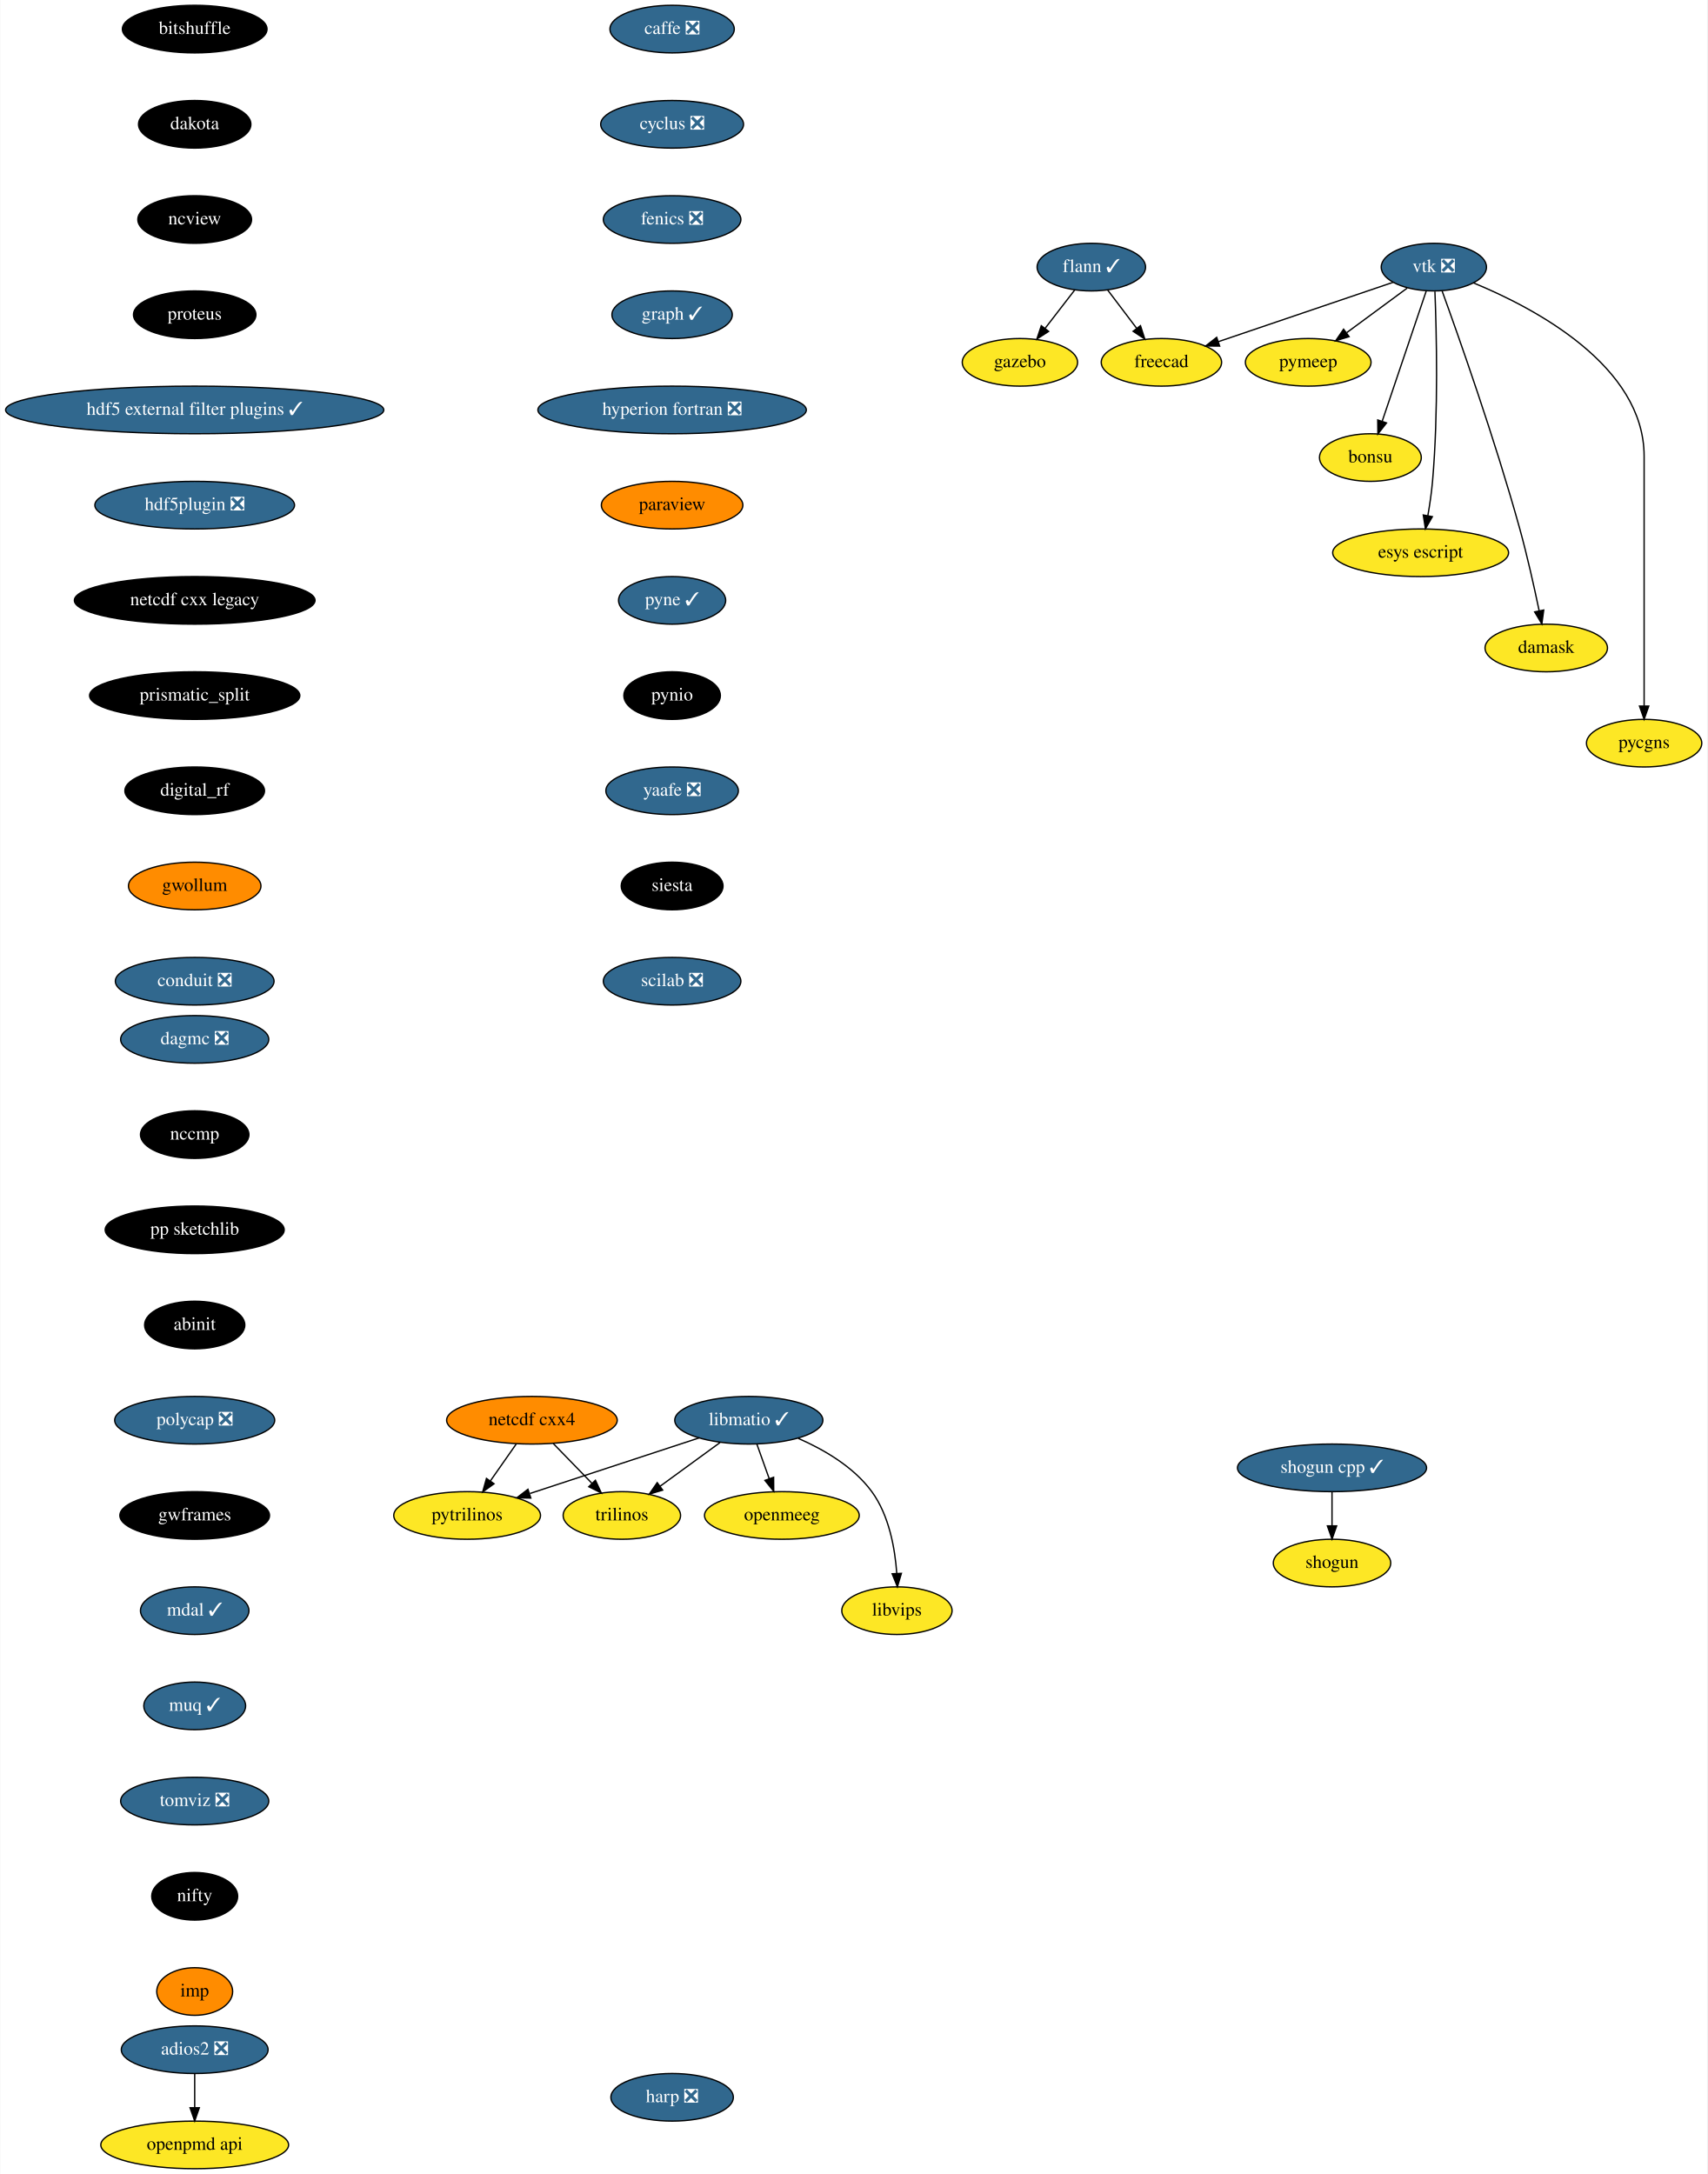
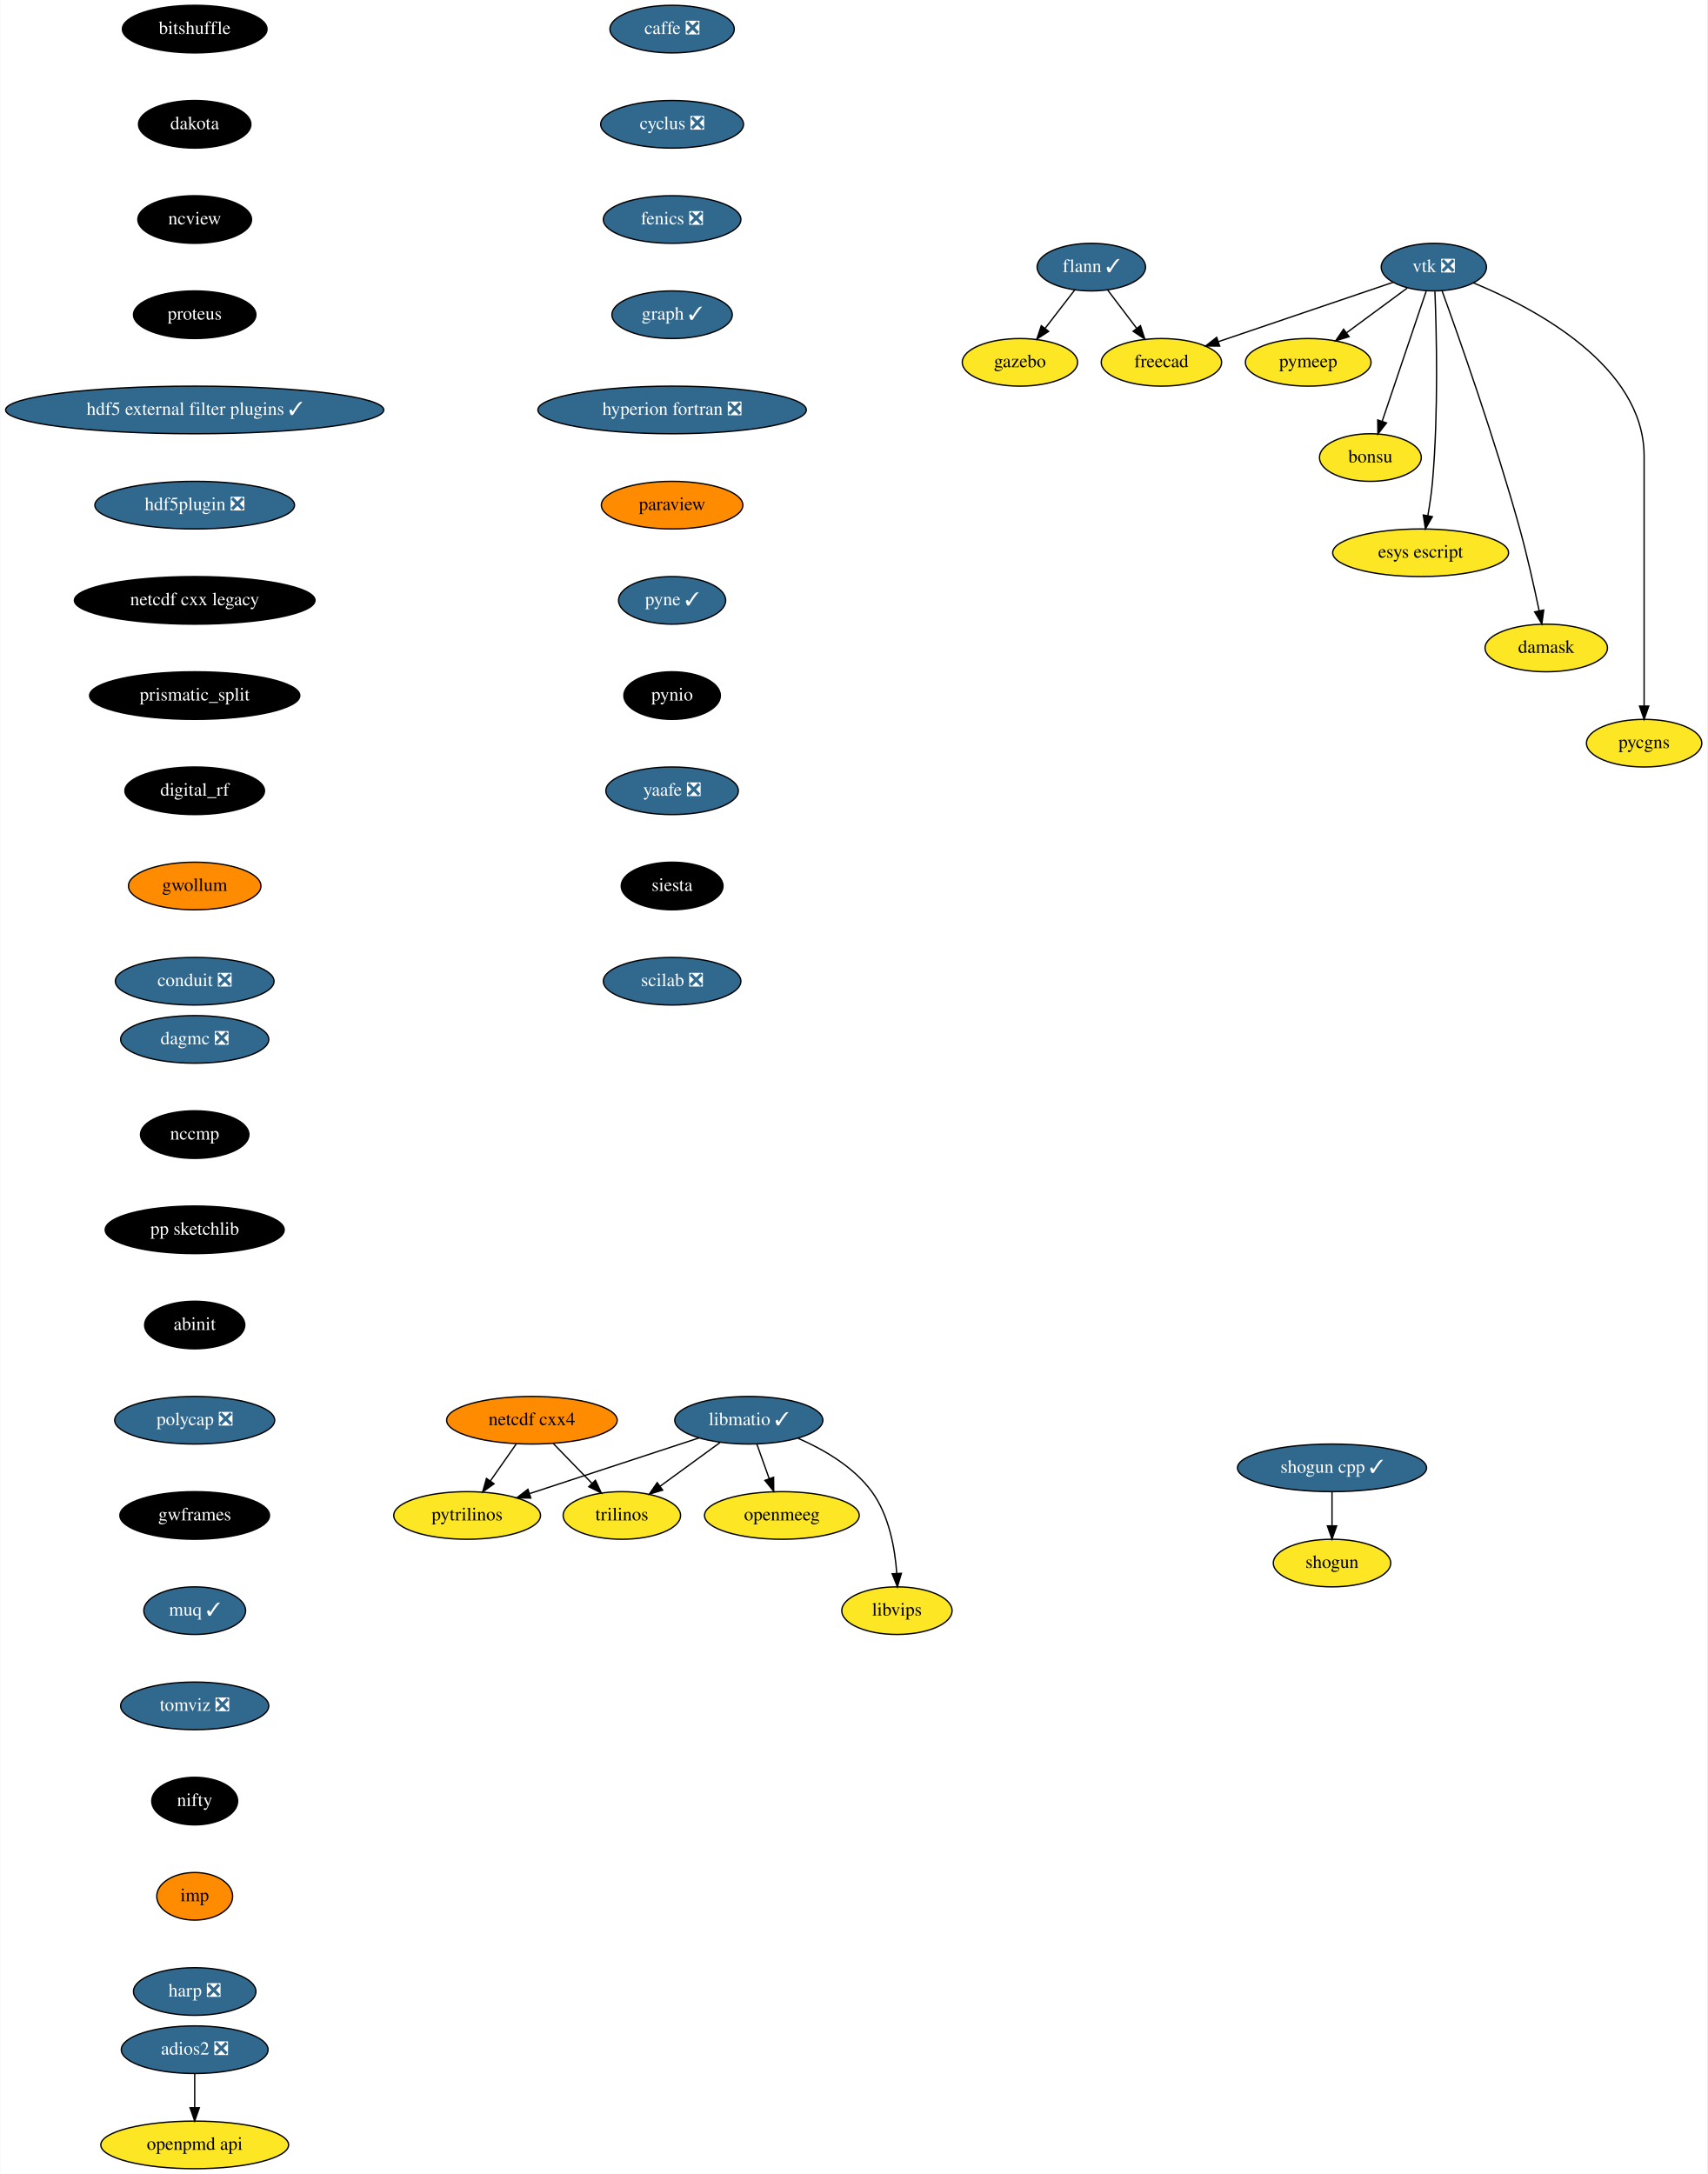
<svg xmlns="http://www.w3.org/2000/svg" xmlns:xlink="http://www.w3.org/1999/xlink" width="1291pt" height="1644pt" viewBox="0.00 0.00 1290.55 1644.00">
  <g id="graph0" class="graph" transform="scale(1 1) rotate(0) translate(4 1640)">
    <polygon fill="white" stroke="transparent" points="-4,4 -4,-1640 1286.55,-1640 1286.55,4 -4,4" />
    <g id="node1" class="node">
      <g id="a_node1">
        <a xlink:href="https://github.com/conda-forge/caffe-feedstock/pull/72" xlink:title="caffe ❎">
          <ellipse fill="#31688e" stroke="black" cx="504" cy="-1618" rx="47" ry="18" />
          <text text-anchor="middle" x="504" y="-1614.3" font-family="Times,serif" font-size="14.00" fill="white">caffe ❎</text>
        </a>
      </g>
    </g>
    <g id="node2" class="node">
      <g id="a_node2">
        <a xlink:href="https://github.com/conda-forge/cyclus-feedstock/pull/63" xlink:title="cyclus ❎">
          <ellipse fill="#31688e" stroke="black" cx="504" cy="-1546" rx="54" ry="18" />
          <text text-anchor="middle" x="504" y="-1542.3" font-family="Times,serif" font-size="14.00" fill="white">cyclus ❎</text>
        </a>
      </g>
    </g>
    <g id="node3" class="node">
      <g id="a_node3">
        <a xlink:href="https://github.com/conda-forge/fenics-feedstock/pull/144" xlink:title="fenics ❎">
          <ellipse fill="#31688e" stroke="black" cx="504" cy="-1474" rx="52" ry="18" />
          <text text-anchor="middle" x="504" y="-1470.3" font-family="Times,serif" font-size="14.00" fill="white">fenics ❎</text>
        </a>
      </g>
    </g>
    <g id="node4" class="node">
      <g id="a_node4">
        <a xlink:href="https://github.com/conda-forge/graph-feedstock/pull/6" xlink:title="graph ✓">
          <ellipse fill="#31688e" stroke="black" cx="504" cy="-1402" rx="45.5" ry="18" />
          <text text-anchor="middle" x="504" y="-1398.3" font-family="Times,serif" font-size="14.00" fill="white">graph ✓</text>
        </a>
      </g>
    </g>
    <g id="node8" class="node">
      <g id="a_node8">
        <a xlink:href="https://github.com/conda-forge/hyperion-fortran-feedstock/pull/20" xlink:title="hyperion fortran ❎">
          <ellipse fill="#31688e" stroke="black" cx="504" cy="-1330" rx="101.5" ry="18" />
          <text text-anchor="middle" x="504" y="-1326.3" font-family="Times,serif" font-size="14.00" fill="white">hyperion fortran ❎</text>
        </a>
      </g>
    </g>
    <g id="node5" class="node">
      <g id="a_node5">
        <a xlink:href="https://github.com/conda-forge/flann-feedstock/pull/31" xlink:title="flann ✓">
          <ellipse fill="#31688e" stroke="black" cx="821" cy="-1438" rx="41" ry="18" />
          <text text-anchor="middle" x="821" y="-1434.3" font-family="Times,serif" font-size="14.00" fill="white">flann ✓</text>
        </a>
      </g>
    </g>
    <g id="node6" class="node">
      <g id="a_node6">
        <a xlink:href="https://github.com/conda-forge/freecad-feedstock" xlink:title="freecad">
          <ellipse fill="#fde725" stroke="black" cx="874" cy="-1366" rx="45.5" ry="18" />
          <text text-anchor="middle" x="874" y="-1362.3" font-family="Times,serif" font-size="14.00">freecad</text>
        </a>
      </g>
    </g>
    <g id="edge4" class="edge">
      <path fill="none" stroke="black" d="M833.29,-1420.76C839.82,-1412.14 847.98,-1401.36 855.28,-1391.73" />
      <polygon fill="black" stroke="black" points="858.16,-1393.72 861.41,-1383.63 852.58,-1389.49 858.16,-1393.72" />
    </g>
    <g id="node7" class="node">
      <g id="a_node7">
        <a xlink:href="https://github.com/conda-forge/gazebo-feedstock" xlink:title="gazebo">
          <ellipse fill="#fde725" stroke="black" cx="767" cy="-1366" rx="43.59" ry="18" />
          <text text-anchor="middle" x="767" y="-1362.3" font-family="Times,serif" font-size="14.00">gazebo</text>
        </a>
      </g>
    </g>
    <g id="edge5" class="edge">
      <path fill="none" stroke="black" d="M808.48,-1420.76C801.82,-1412.14 793.51,-1401.36 786.07,-1391.73" />
      <polygon fill="black" stroke="black" points="788.71,-1389.41 779.83,-1383.63 783.17,-1393.69 788.71,-1389.41" />
    </g>
    <g id="node9" class="node">
      <g id="a_node9">
        <a xlink:href="https://github.com/conda-forge/paraview-feedstock" xlink:title="paraview">
          <ellipse fill="#ff8c00" stroke="black" cx="504" cy="-1258" rx="53.5" ry="18" />
          <text text-anchor="middle" x="504" y="-1254.3" font-family="Times,serif" font-size="14.00">paraview</text>
        </a>
      </g>
    </g>
    <g id="node16" class="node">
      <g id="a_node16">
        <a xlink:href="https://github.com/conda-forge/pyne-feedstock/pull/71" xlink:title="pyne ✓">
          <ellipse fill="#31688e" stroke="black" cx="504" cy="-1186" rx="40.5" ry="18" />
          <text text-anchor="middle" x="504" y="-1182.3" font-family="Times,serif" font-size="14.00" fill="white">pyne ✓</text>
        </a>
      </g>
    </g>
    <g id="node10" class="node">
      <g id="a_node10">
        <a xlink:href="https://github.com/conda-forge/libmatio-feedstock/pull/39" xlink:title="libmatio ✓">
          <ellipse fill="#31688e" stroke="black" cx="562" cy="-566" rx="56" ry="18" />
          <text text-anchor="middle" x="562" y="-562.3" font-family="Times,serif" font-size="14.00" fill="white">libmatio ✓</text>
        </a>
      </g>
    </g>
    <g id="node11" class="node">
      <g id="a_node11">
        <a xlink:href="https://github.com/conda-forge/pytrilinos-feedstock" xlink:title="pytrilinos">
          <ellipse fill="#fde725" stroke="black" cx="349" cy="-494" rx="55.49" ry="18" />
          <text text-anchor="middle" x="349" y="-490.3" font-family="Times,serif" font-size="14.00">pytrilinos</text>
        </a>
      </g>
    </g>
    <g id="edge8" class="edge">
      <path fill="none" stroke="black" d="M524.41,-552.65C488.78,-540.94 435.11,-523.3 396.53,-510.62" />
      <polygon fill="black" stroke="black" points="397.16,-507.14 386.57,-507.35 394.98,-513.79 397.16,-507.14" />
    </g>
    <g id="node12" class="node">
      <g id="a_node12">
        <a xlink:href="https://github.com/conda-forge/trilinos-feedstock" xlink:title="trilinos">
          <ellipse fill="#fde725" stroke="black" cx="466" cy="-494" rx="44.39" ry="18" />
          <text text-anchor="middle" x="466" y="-490.3" font-family="Times,serif" font-size="14.00">trilinos</text>
        </a>
      </g>
    </g>
    <g id="edge9" class="edge">
      <path fill="none" stroke="black" d="M540.22,-549.12C526.81,-539.34 509.46,-526.69 494.9,-516.08" />
      <polygon fill="black" stroke="black" points="496.85,-513.17 486.71,-510.1 492.73,-518.82 496.85,-513.17" />
    </g>
    <g id="node13" class="node">
      <g id="a_node13">
        <a xlink:href="https://github.com/conda-forge/openmeeg-feedstock" xlink:title="openmeeg">
          <ellipse fill="#fde725" stroke="black" cx="587" cy="-494" rx="58.5" ry="18" />
          <text text-anchor="middle" x="587" y="-490.3" font-family="Times,serif" font-size="14.00">openmeeg</text>
        </a>
      </g>
    </g>
    <g id="edge10" class="edge">
      <path fill="none" stroke="black" d="M568.05,-548.05C570.87,-540.18 574.28,-530.62 577.43,-521.79" />
      <polygon fill="black" stroke="black" points="580.76,-522.87 580.83,-512.28 574.17,-520.52 580.76,-522.87" />
    </g>
    <g id="node14" class="node">
      <g id="a_node14">
        <a xlink:href="https://github.com/conda-forge/libvips-feedstock" xlink:title="libvips">
          <ellipse fill="#fde725" stroke="black" cx="674" cy="-422" rx="41.69" ry="18" />
          <text text-anchor="middle" x="674" y="-418.3" font-family="Times,serif" font-size="14.00">libvips</text>
        </a>
      </g>
    </g>
    <g id="edge11" class="edge">
      <path fill="none" stroke="black" d="M599.36,-552.3C618.79,-543.82 641.28,-530.75 655,-512 668.08,-494.11 672.53,-469.11 673.88,-450.16" />
      <polygon fill="black" stroke="black" points="677.38,-450.22 674.36,-440.07 670.39,-449.9 677.38,-450.22" />
    </g>
    <g id="node15" class="node">
      <g id="a_node15">
        <a xlink:href="https://github.com/conda-forge/netcdf-cxx4-feedstock" xlink:title="netcdf cxx4">
          <ellipse fill="#ff8c00" stroke="black" cx="398" cy="-566" rx="64.5" ry="18" />
          <text text-anchor="middle" x="398" y="-562.3" font-family="Times,serif" font-size="14.00">netcdf cxx4</text>
        </a>
      </g>
    </g>
    <g id="edge12" class="edge">
      <path fill="none" stroke="black" d="M386.14,-548.05C380.3,-539.71 373.14,-529.49 366.68,-520.25" />
      <polygon fill="black" stroke="black" points="369.35,-517.97 360.75,-511.79 363.62,-521.99 369.35,-517.97" />
    </g>
    <g id="edge13" class="edge">
      <path fill="none" stroke="black" d="M414.12,-548.41C422.88,-539.39 433.86,-528.09 443.46,-518.21" />
      <polygon fill="black" stroke="black" points="446.01,-520.6 450.47,-510.99 440.99,-515.72 446.01,-520.6" />
    </g>
    <g id="node17" class="node">
      <g id="a_node17">
        <a xlink:href="https://github.com/conda-forge/pynio-feedstock" xlink:title="pynio">
          <ellipse fill="#000000" stroke="black" cx="504" cy="-1114" rx="36.5" ry="18" />
          <text text-anchor="middle" x="504" y="-1110.3" font-family="Times,serif" font-size="14.00" fill="white">pynio</text>
        </a>
      </g>
    </g>
    <g id="node18" class="node">
      <g id="a_node18">
        <a xlink:href="https://github.com/conda-forge/yaafe-feedstock/pull/15" xlink:title="yaafe ❎">
          <ellipse fill="#31688e" stroke="black" cx="504" cy="-1042" rx="50.09" ry="18" />
          <text text-anchor="middle" x="504" y="-1038.3" font-family="Times,serif" font-size="14.00" fill="white">yaafe ❎</text>
        </a>
      </g>
    </g>
    <g id="node21" class="node">
      <g id="a_node21">
        <a xlink:href="https://github.com/conda-forge/siesta-feedstock" xlink:title="siesta">
          <ellipse fill="#000000" stroke="black" cx="504" cy="-970" rx="38.5" ry="18" />
          <text text-anchor="middle" x="504" y="-966.3" font-family="Times,serif" font-size="14.00" fill="white">siesta</text>
        </a>
      </g>
    </g>
    <g id="node19" class="node">
      <g id="a_node19">
        <a xlink:href="https://github.com/conda-forge/shogun-feedstock" xlink:title="shogun">
          <ellipse fill="#fde725" stroke="black" cx="1003" cy="-458" rx="44.39" ry="18" />
          <text text-anchor="middle" x="1003" y="-454.3" font-family="Times,serif" font-size="14.00">shogun</text>
        </a>
      </g>
    </g>
    <g id="node20" class="node">
      <g id="a_node20">
        <a xlink:href="https://github.com/conda-forge/shogun-cpp-feedstock/pull/47" xlink:title="shogun cpp ✓">
          <ellipse fill="#31688e" stroke="black" cx="1003" cy="-530" rx="71.5" ry="18" />
          <text text-anchor="middle" x="1003" y="-526.3" font-family="Times,serif" font-size="14.00" fill="white">shogun cpp ✓</text>
        </a>
      </g>
    </g>
    <g id="edge17" class="edge">
      <path fill="none" stroke="black" d="M1003,-511.7C1003,-503.98 1003,-494.71 1003,-486.11" />
      <polygon fill="black" stroke="black" points="1006.5,-486.1 1003,-476.1 999.5,-486.1 1006.5,-486.1" />
    </g>
    <g id="node22" class="node">
      <g id="a_node22">
        <a xlink:href="https://github.com/conda-forge/scilab-feedstock/pull/25" xlink:title="scilab ❎">
          <ellipse fill="#31688e" stroke="black" cx="504" cy="-898" rx="52" ry="18" />
          <text text-anchor="middle" x="504" y="-894.3" font-family="Times,serif" font-size="14.00" fill="white">scilab ❎</text>
        </a>
      </g>
    </g>
    <g id="node23" class="node">
      <g id="a_node23">
        <a xlink:href="https://github.com/conda-forge/vtk-feedstock/pull/203" xlink:title="vtk ❎">
          <ellipse fill="#31688e" stroke="black" cx="1080" cy="-1438" rx="39.79" ry="18" />
          <text text-anchor="middle" x="1080" y="-1434.3" font-family="Times,serif" font-size="14.00" fill="white">vtk ❎</text>
        </a>
      </g>
    </g>
    <g id="edge20" class="edge">
      <path fill="none" stroke="black" d="M1049.16,-1426.52C1014.08,-1414.6 956.57,-1395.06 917.08,-1381.64" />
      <polygon fill="black" stroke="black" points="918.04,-1378.27 907.45,-1378.37 915.79,-1384.9 918.04,-1378.27" />
    </g>
    <g id="node24" class="node">
      <g id="a_node24">
        <a xlink:href="https://github.com/conda-forge/pymeep-feedstock" xlink:title="pymeep">
          <ellipse fill="#fde725" stroke="black" cx="985" cy="-1366" rx="47.5" ry="18" />
          <text text-anchor="middle" x="985" y="-1362.3" font-family="Times,serif" font-size="14.00">pymeep</text>
        </a>
      </g>
    </g>
    <g id="edge21" class="edge">
      <path fill="none" stroke="black" d="M1059.85,-1422.15C1046.56,-1412.36 1028.93,-1399.37 1014.12,-1388.45" />
      <polygon fill="black" stroke="black" points="1015.9,-1385.42 1005.77,-1382.31 1011.75,-1391.06 1015.9,-1385.42" />
    </g>
    <g id="node25" class="node">
      <g id="a_node25">
        <a xlink:href="https://github.com/conda-forge/bonsu-feedstock" xlink:title="bonsu">
          <ellipse fill="#fde725" stroke="black" cx="1032" cy="-1294" rx="38.5" ry="18" />
          <text text-anchor="middle" x="1032" y="-1290.3" font-family="Times,serif" font-size="14.00">bonsu</text>
        </a>
      </g>
    </g>
    <g id="edge22" class="edge">
      <path fill="none" stroke="black" d="M1074.31,-1420.15C1066.08,-1395.81 1050.78,-1350.57 1041.01,-1321.67" />
      <polygon fill="black" stroke="black" points="1044.21,-1320.18 1037.69,-1311.82 1037.57,-1322.42 1044.21,-1320.18" />
    </g>
    <g id="node26" class="node">
      <g id="a_node26">
        <a xlink:href="https://github.com/conda-forge/esys-escript-feedstock" xlink:title="esys escript">
          <ellipse fill="#fde725" stroke="black" cx="1070" cy="-1222" rx="66.5" ry="18" />
          <text text-anchor="middle" x="1070" y="-1218.3" font-family="Times,serif" font-size="14.00">esys escript</text>
        </a>
      </g>
    </g>
    <g id="edge23" class="edge">
      <path fill="none" stroke="black" d="M1080.81,-1419.56C1081.99,-1389.98 1083.55,-1328.07 1079,-1276 1078.26,-1267.5 1076.9,-1258.31 1075.46,-1250.02" />
      <polygon fill="black" stroke="black" points="1078.88,-1249.29 1073.63,-1240.09 1072,-1250.56 1078.88,-1249.29" />
    </g>
    <g id="node27" class="node">
      <g id="a_node27">
        <a xlink:href="https://github.com/conda-forge/damask-feedstock" xlink:title="damask">
          <ellipse fill="#fde725" stroke="black" cx="1165" cy="-1150" rx="46.29" ry="18" />
          <text text-anchor="middle" x="1165" y="-1146.3" font-family="Times,serif" font-size="14.00">damask</text>
        </a>
      </g>
    </g>
    <g id="edge24" class="edge">
      <path fill="none" stroke="black" d="M1086.22,-1420.04C1098.51,-1386.16 1126.32,-1307.51 1145,-1240 1150.66,-1219.52 1155.88,-1196.07 1159.57,-1178.38" />
      <polygon fill="black" stroke="black" points="1163.08,-1178.68 1161.66,-1168.19 1156.22,-1177.28 1163.08,-1178.68" />
    </g>
    <g id="node28" class="node">
      <g id="a_node28">
        <a xlink:href="https://github.com/conda-forge/pycgns-feedstock" xlink:title="pycgns">
          <ellipse fill="#fde725" stroke="black" cx="1239" cy="-1078" rx="43.59" ry="18" />
          <text text-anchor="middle" x="1239" y="-1074.3" font-family="Times,serif" font-size="14.00">pycgns</text>
        </a>
      </g>
    </g>
    <g id="edge25" class="edge">
      <path fill="none" stroke="black" d="M1109.91,-1426.09C1155.97,-1407.14 1239,-1363.47 1239,-1295 1239,-1295 1239,-1295 1239,-1221 1239,-1181 1239,-1134.65 1239,-1106.08" />
      <polygon fill="black" stroke="black" points="1242.5,-1106.05 1239,-1096.05 1235.5,-1106.05 1242.5,-1106.05" />
    </g>
    <g id="node29" class="node">
      <g id="a_node29">
        <a xlink:href="https://github.com/conda-forge/openpmd-api-feedstock" xlink:title="openpmd api">
          <ellipse fill="#fde725" stroke="black" cx="143" cy="-18" rx="71" ry="18" />
          <text text-anchor="middle" x="143" y="-14.3" font-family="Times,serif" font-size="14.00">openpmd api</text>
        </a>
      </g>
    </g>
    <g id="node30" class="node">
      <g id="a_node30">
        <a xlink:href="https://github.com/conda-forge/bitshuffle-feedstock" xlink:title="bitshuffle">
          <ellipse fill="#000000" stroke="black" cx="143" cy="-1618" rx="54.69" ry="18" />
          <text text-anchor="middle" x="143" y="-1614.3" font-family="Times,serif" font-size="14.00" fill="white">bitshuffle</text>
        </a>
      </g>
    </g>
    <g id="node31" class="node">
      <g id="a_node31">
        <a xlink:href="https://github.com/conda-forge/dakota-feedstock" xlink:title="dakota">
          <ellipse fill="#000000" stroke="black" cx="143" cy="-1546" rx="42.49" ry="18" />
          <text text-anchor="middle" x="143" y="-1542.3" font-family="Times,serif" font-size="14.00" fill="white">dakota</text>
        </a>
      </g>
    </g>
    <g id="node33" class="node">
      <g id="a_node33">
        <a xlink:href="https://github.com/conda-forge/ncview-feedstock" xlink:title="ncview">
          <ellipse fill="#000000" stroke="black" cx="143" cy="-1474" rx="43" ry="18" />
          <text text-anchor="middle" x="143" y="-1470.3" font-family="Times,serif" font-size="14.00" fill="white">ncview</text>
        </a>
      </g>
    </g>
    <g id="node32" class="node">
      <g id="a_node32">
        <a xlink:href="https://github.com/conda-forge/adios2-feedstock/pull/33" xlink:title="adios2 ❎">
          <ellipse fill="#31688e" stroke="black" cx="143" cy="-90" rx="55.49" ry="18" />
          <text text-anchor="middle" x="143" y="-86.3" font-family="Times,serif" font-size="14.00" fill="white">adios2 ❎</text>
        </a>
      </g>
    </g>
    <g id="edge27" class="edge">
      <path fill="none" stroke="black" d="M143,-71.7C143,-63.98 143,-54.71 143,-46.11" />
      <polygon fill="black" stroke="black" points="146.5,-46.1 143,-36.1 139.5,-46.1 146.5,-46.1" />
    </g>
    <g id="node34" class="node">
      <g id="a_node34">
        <a xlink:href="https://github.com/conda-forge/proteus-feedstock" xlink:title="proteus">
          <ellipse fill="#000000" stroke="black" cx="143" cy="-1402" rx="46.29" ry="18" />
          <text text-anchor="middle" x="143" y="-1398.3" font-family="Times,serif" font-size="14.00" fill="white">proteus</text>
        </a>
      </g>
    </g>
    <g id="node35" class="node">
      <g id="a_node35">
        <a xlink:href="https://github.com/conda-forge/hdf5-external-filter-plugins-feedstock/pull/12" xlink:title="hdf5 external filter plugins ✓">
          <ellipse fill="#31688e" stroke="black" cx="143" cy="-1330" rx="143" ry="18" />
          <text text-anchor="middle" x="143" y="-1326.3" font-family="Times,serif" font-size="14.00" fill="white">hdf5 external filter plugins ✓</text>
        </a>
      </g>
    </g>
    <g id="node36" class="node">
      <g id="a_node36">
        <a xlink:href="https://github.com/conda-forge/hdf5plugin-feedstock/pull/29" xlink:title="hdf5plugin ❎">
          <ellipse fill="#31688e" stroke="black" cx="143" cy="-1258" rx="75.5" ry="18" />
          <text text-anchor="middle" x="143" y="-1254.3" font-family="Times,serif" font-size="14.00" fill="white">hdf5plugin ❎</text>
        </a>
      </g>
    </g>
    <g id="node37" class="node">
      <g id="a_node37">
        <a xlink:href="https://github.com/conda-forge/netcdf-cxx-legacy-feedstock" xlink:title="netcdf cxx legacy">
          <ellipse fill="#000000" stroke="black" cx="143" cy="-1186" rx="91" ry="18" />
          <text text-anchor="middle" x="143" y="-1182.3" font-family="Times,serif" font-size="14.00" fill="white">netcdf cxx legacy</text>
        </a>
      </g>
    </g>
    <g id="node38" class="node">
      <g id="a_node38">
        <a xlink:href="https://github.com/conda-forge/prismatic_split-feedstock" xlink:title="prismatic_split">
          <ellipse fill="#000000" stroke="black" cx="143" cy="-1114" rx="79.5" ry="18" />
          <text text-anchor="middle" x="143" y="-1110.3" font-family="Times,serif" font-size="14.00" fill="white">prismatic_split</text>
        </a>
      </g>
    </g>
    <g id="node39" class="node">
      <g id="a_node39">
        <a xlink:href="https://github.com/conda-forge/digital_rf-feedstock" xlink:title="digital_rf">
          <ellipse fill="#000000" stroke="black" cx="143" cy="-1042" rx="52.79" ry="18" />
          <text text-anchor="middle" x="143" y="-1038.3" font-family="Times,serif" font-size="14.00" fill="white">digital_rf</text>
        </a>
      </g>
    </g>
    <g id="node40" class="node">
      <g id="a_node40">
        <a xlink:href="https://github.com/conda-forge/gwollum-feedstock" xlink:title="gwollum">
          <ellipse fill="#ff8c00" stroke="black" cx="143" cy="-970" rx="50.09" ry="18" />
          <text text-anchor="middle" x="143" y="-966.3" font-family="Times,serif" font-size="14.00">gwollum</text>
        </a>
      </g>
    </g>
    <g id="node41" class="node">
      <g id="a_node41">
        <a xlink:href="https://github.com/conda-forge/conduit-feedstock/pull/14" xlink:title="conduit ❎">
          <ellipse fill="#31688e" stroke="black" cx="143" cy="-898" rx="60" ry="18" />
          <text text-anchor="middle" x="143" y="-894.3" font-family="Times,serif" font-size="14.00" fill="white">conduit ❎</text>
        </a>
      </g>
    </g>
    <g id="node42" class="node">
      <g id="a_node42">
        <a xlink:href="https://github.com/conda-forge/dagmc-feedstock/pull/5" xlink:title="dagmc ❎">
          <ellipse fill="#31688e" stroke="black" cx="143" cy="-854" rx="56" ry="18" />
          <text text-anchor="middle" x="143" y="-850.3" font-family="Times,serif" font-size="14.00" fill="white">dagmc ❎</text>
        </a>
      </g>
    </g>
    <g id="node43" class="node">
      <g id="a_node43">
        <a xlink:href="https://github.com/conda-forge/nccmp-feedstock" xlink:title="nccmp">
          <ellipse fill="#000000" stroke="black" cx="143" cy="-782" rx="41" ry="18" />
          <text text-anchor="middle" x="143" y="-778.3" font-family="Times,serif" font-size="14.00" fill="white">nccmp</text>
        </a>
      </g>
    </g>
    <g id="node44" class="node">
      <g id="a_node44">
        <a xlink:href="https://github.com/conda-forge/pp-sketchlib-feedstock" xlink:title="pp sketchlib">
          <ellipse fill="#000000" stroke="black" cx="143" cy="-710" rx="67.69" ry="18" />
          <text text-anchor="middle" x="143" y="-706.3" font-family="Times,serif" font-size="14.00" fill="white">pp sketchlib</text>
        </a>
      </g>
    </g>
    <g id="node45" class="node">
      <g id="a_node45">
        <a xlink:href="https://github.com/conda-forge/abinit-feedstock" xlink:title="abinit">
          <ellipse fill="#000000" stroke="black" cx="143" cy="-638" rx="37.89" ry="18" />
          <text text-anchor="middle" x="143" y="-634.3" font-family="Times,serif" font-size="14.00" fill="white">abinit</text>
        </a>
      </g>
    </g>
    <g id="node46" class="node">
      <g id="a_node46">
        <a xlink:href="https://github.com/conda-forge/polycap-feedstock/pull/10" xlink:title="polycap ❎">
          <ellipse fill="#31688e" stroke="black" cx="143" cy="-566" rx="60.5" ry="18" />
          <text text-anchor="middle" x="143" y="-562.3" font-family="Times,serif" font-size="14.00" fill="white">polycap ❎</text>
        </a>
      </g>
    </g>
    <g id="node47" class="node">
      <g id="a_node47">
        <a xlink:href="https://github.com/conda-forge/gwframes-feedstock" xlink:title="gwframes">
          <ellipse fill="#000000" stroke="black" cx="143" cy="-494" rx="56.59" ry="18" />
          <text text-anchor="middle" x="143" y="-490.3" font-family="Times,serif" font-size="14.00" fill="white">gwframes</text>
        </a>
      </g>
    </g>
    <g id="node48" class="node">
      <g id="a_node48">
-         <a xlink:href="https://github.com/conda-forge/mdal-feedstock/pull/20" xlink:title="mdal ✓">
-           <ellipse fill="#31688e" stroke="black" cx="143" cy="-422" rx="41" ry="18" />
-           <text text-anchor="middle" x="143" y="-418.3" font-family="Times,serif" font-size="14.00" fill="white">mdal ✓</text>
+         <a xlink:href="https://github.com/conda-forge/muq-feedstock/pull/16" xlink:title="muq ✓">
+           <ellipse fill="#31688e" stroke="black" cx="143" cy="-422" rx="38.5" ry="18" />
+           <text text-anchor="middle" x="143" y="-418.3" font-family="Times,serif" font-size="14.00" fill="white">muq ✓</text>
        </a>
      </g>
    </g>
    <g id="node49" class="node">
      <g id="a_node49">
-         <a xlink:href="https://github.com/conda-forge/muq-feedstock/pull/16" xlink:title="muq ✓">
-           <ellipse fill="#31688e" stroke="black" cx="143" cy="-350" rx="38.5" ry="18" />
-           <text text-anchor="middle" x="143" y="-346.3" font-family="Times,serif" font-size="14.00" fill="white">muq ✓</text>
+         <a xlink:href="https://github.com/conda-forge/tomviz-feedstock/pull/10" xlink:title="tomviz ❎">
+           <ellipse fill="#31688e" stroke="black" cx="143" cy="-350" rx="56" ry="18" />
+           <text text-anchor="middle" x="143" y="-346.3" font-family="Times,serif" font-size="14.00" fill="white">tomviz ❎</text>
        </a>
      </g>
    </g>
    <g id="node50" class="node">
      <g id="a_node50">
-         <a xlink:href="https://github.com/conda-forge/tomviz-feedstock/pull/10" xlink:title="tomviz ❎">
-           <ellipse fill="#31688e" stroke="black" cx="143" cy="-278" rx="56" ry="18" />
-           <text text-anchor="middle" x="143" y="-274.3" font-family="Times,serif" font-size="14.00" fill="white">tomviz ❎</text>
+         <a xlink:href="https://github.com/conda-forge/nifty-feedstock" xlink:title="nifty">
+           <ellipse fill="#000000" stroke="black" cx="143" cy="-278" rx="32.5" ry="18" />
+           <text text-anchor="middle" x="143" y="-274.3" font-family="Times,serif" font-size="14.00" fill="white">nifty</text>
        </a>
      </g>
    </g>
    <g id="node51" class="node">
      <g id="a_node51">
-         <a xlink:href="https://github.com/conda-forge/nifty-feedstock" xlink:title="nifty">
-           <ellipse fill="#000000" stroke="black" cx="143" cy="-206" rx="32.5" ry="18" />
-           <text text-anchor="middle" x="143" y="-202.3" font-family="Times,serif" font-size="14.00" fill="white">nifty</text>
+         <a xlink:href="https://github.com/conda-forge/imp-feedstock" xlink:title="imp">
+           <ellipse fill="#ff8c00" stroke="black" cx="143" cy="-206" rx="28.7" ry="18" />
+           <text text-anchor="middle" x="143" y="-202.3" font-family="Times,serif" font-size="14.00">imp</text>
        </a>
      </g>
    </g>
    <g id="node52" class="node">
      <g id="a_node52">
-         <a xlink:href="https://github.com/conda-forge/imp-feedstock" xlink:title="imp">
-           <ellipse fill="#ff8c00" stroke="black" cx="143" cy="-134" rx="28.7" ry="18" />
-           <text text-anchor="middle" x="143" y="-130.3" font-family="Times,serif" font-size="14.00">imp</text>
-         </a>
-       </g>
-     </g>
-     <g id="node53" class="node">
-       <g id="a_node53">
        <a xlink:href="https://github.com/conda-forge/harp-feedstock/pull/7" xlink:title="harp ❎">
-           <ellipse fill="#31688e" stroke="black" cx="504" cy="-54" rx="46.29" ry="18" />
-           <text text-anchor="middle" x="504" y="-50.3" font-family="Times,serif" font-size="14.00" fill="white">harp ❎</text>
+           <ellipse fill="#31688e" stroke="black" cx="143" cy="-134" rx="46.29" ry="18" />
+           <text text-anchor="middle" x="143" y="-130.3" font-family="Times,serif" font-size="14.00" fill="white">harp ❎</text>
        </a>
      </g>
    </g>
  </g>
</svg>
